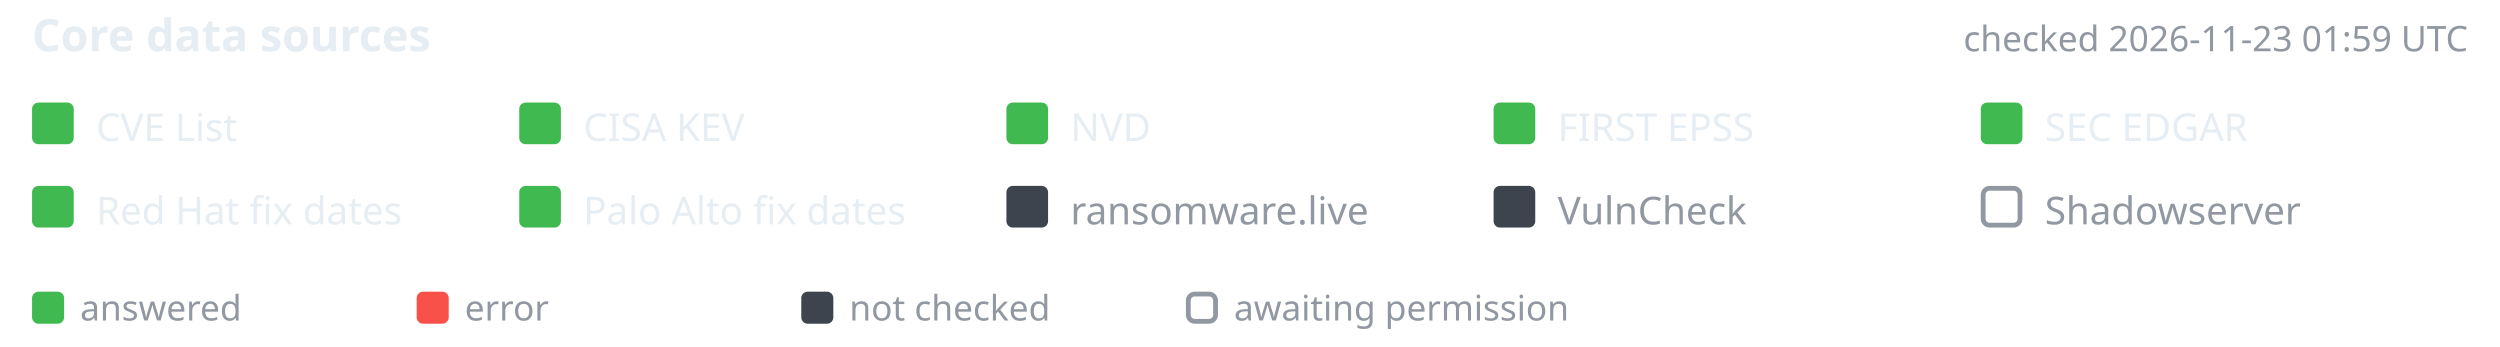
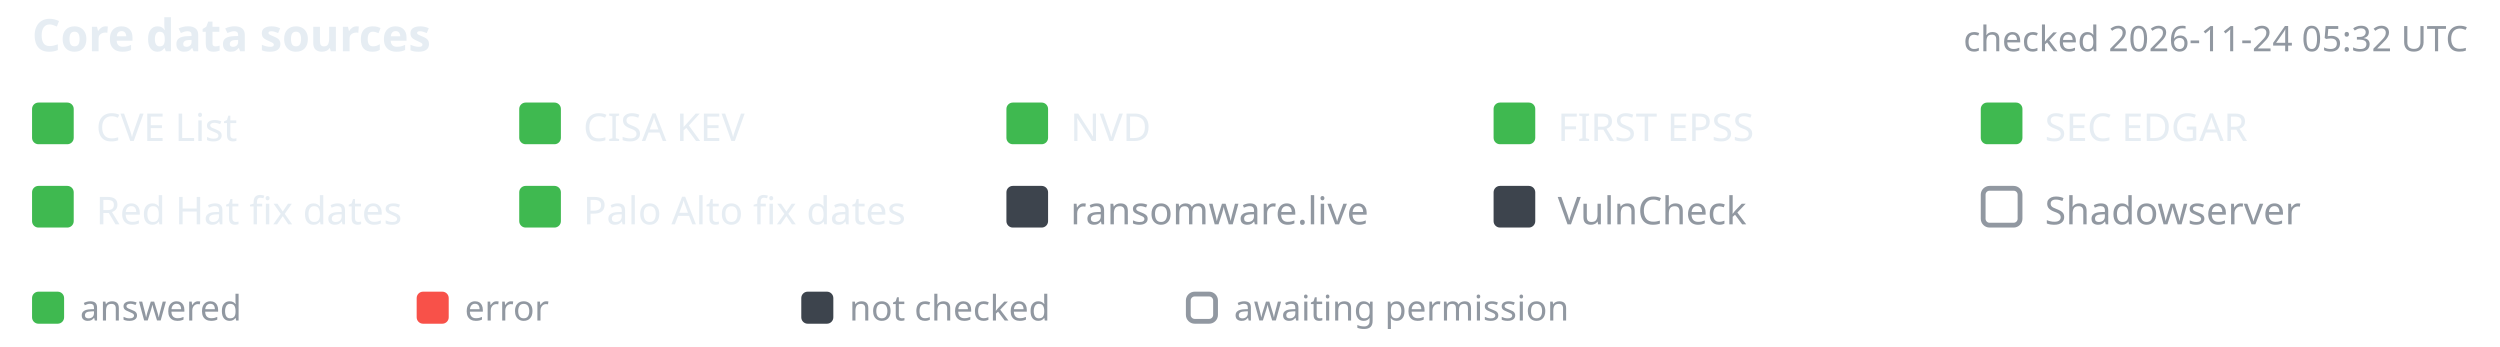
- <svg xmlns="http://www.w3.org/2000/svg" width="780" height="108" viewBox="-10 0 780 108" font-family="-apple-system,BlinkMacSystemFont,'Segoe UI','Noto Sans',Helvetica,Arial,sans-serif" role="img" aria-label="Core data source status, checked 2026-11-23 01:59 UTC">
+ <svg xmlns="http://www.w3.org/2000/svg" width="780" height="108" viewBox="-10 0 780 108" font-family="-apple-system,BlinkMacSystemFont,'Segoe UI','Noto Sans',Helvetica,Arial,sans-serif" role="img" aria-label="Core data source status, checked 2026-11-24 05:32 UTC">
  <text x="0" y="16" font-size="14" font-weight="600" fill="#e6edf3">Core data sources</text>
-   <text x="760" y="16" text-anchor="end" font-size="11" fill="#9198a1">checked 2026-11-23 01:59 UTC</text>
+   <text x="760" y="16" text-anchor="end" font-size="11" fill="#9198a1">checked 2026-11-24 05:32 UTC</text>
  <rect x="0" y="32" width="13" height="13" rx="2" fill="#3fb950" />
  <text x="20" y="44" font-size="12" fill="#e6edf3">CVE List</text>
  <rect x="152" y="32" width="13" height="13" rx="2" fill="#3fb950" />
  <text x="172" y="44" font-size="12" fill="#e6edf3">CISA KEV</text>
  <rect x="304" y="32" width="13" height="13" rx="2" fill="#3fb950" />
  <text x="324" y="44" font-size="12" fill="#e6edf3">NVD</text>
  <rect x="456" y="32" width="13" height="13" rx="2" fill="#3fb950" />
  <text x="476" y="44" font-size="12" fill="#e6edf3">FIRST EPSS</text>
  <rect x="608" y="32" width="13" height="13" rx="2" fill="#3fb950" />
  <text x="628" y="44" font-size="12" fill="#e6edf3">SEC EDGAR</text>
  <rect x="0" y="58" width="13" height="13" rx="2" fill="#3fb950" />
  <text x="20" y="70" font-size="12" fill="#e6edf3">Red Hat fix dates</text>
  <rect x="152" y="58" width="13" height="13" rx="2" fill="#3fb950" />
  <text x="172" y="70" font-size="12" fill="#e6edf3">Palo Alto fix dates</text>
  <rect x="304" y="58" width="13" height="13" rx="2" fill="#3d444d" />
  <text x="324" y="70" font-size="12" fill="#9198a1">ransomware.live</text>
  <rect x="456" y="58" width="13" height="13" rx="2" fill="#3d444d" />
  <text x="476" y="70" font-size="12" fill="#9198a1">VulnCheck</text>
  <rect x="608.75" y="58.75" width="11.5" height="11.5" rx="2" fill="none" stroke="#9198a1" stroke-width="1.5" />
  <text x="628" y="70" font-size="12" fill="#9198a1">Shadowserver</text>
  <rect x="0" y="91" width="10" height="10" rx="2" fill="#3fb950" />
  <text x="15" y="100" font-size="11" fill="#9198a1">answered</text>
  <rect x="120" y="91" width="10" height="10" rx="2" fill="#f85149" />
  <text x="135" y="100" font-size="11" fill="#9198a1">error</text>
  <rect x="240" y="91" width="10" height="10" rx="2" fill="#3d444d" />
  <text x="255" y="100" font-size="11" fill="#9198a1">not checked</text>
  <rect x="360.75" y="91.75" width="8.5" height="8.5" rx="2" fill="none" stroke="#9198a1" stroke-width="1.5" />
  <text x="375" y="100" font-size="11" fill="#9198a1">awaiting permission</text>
</svg>
